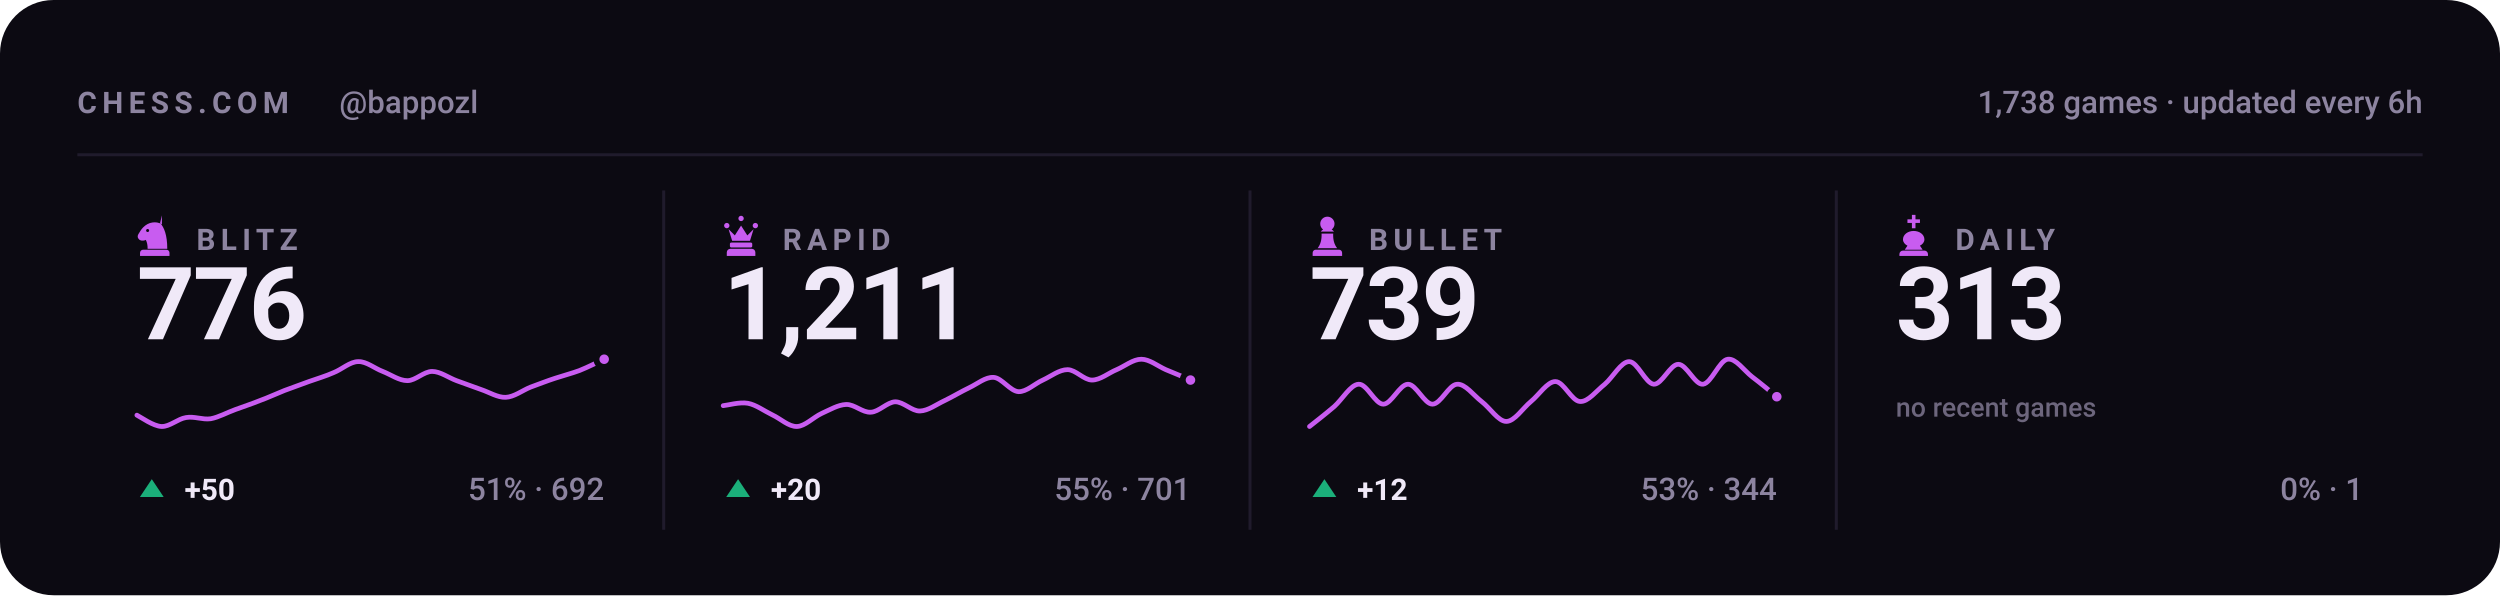
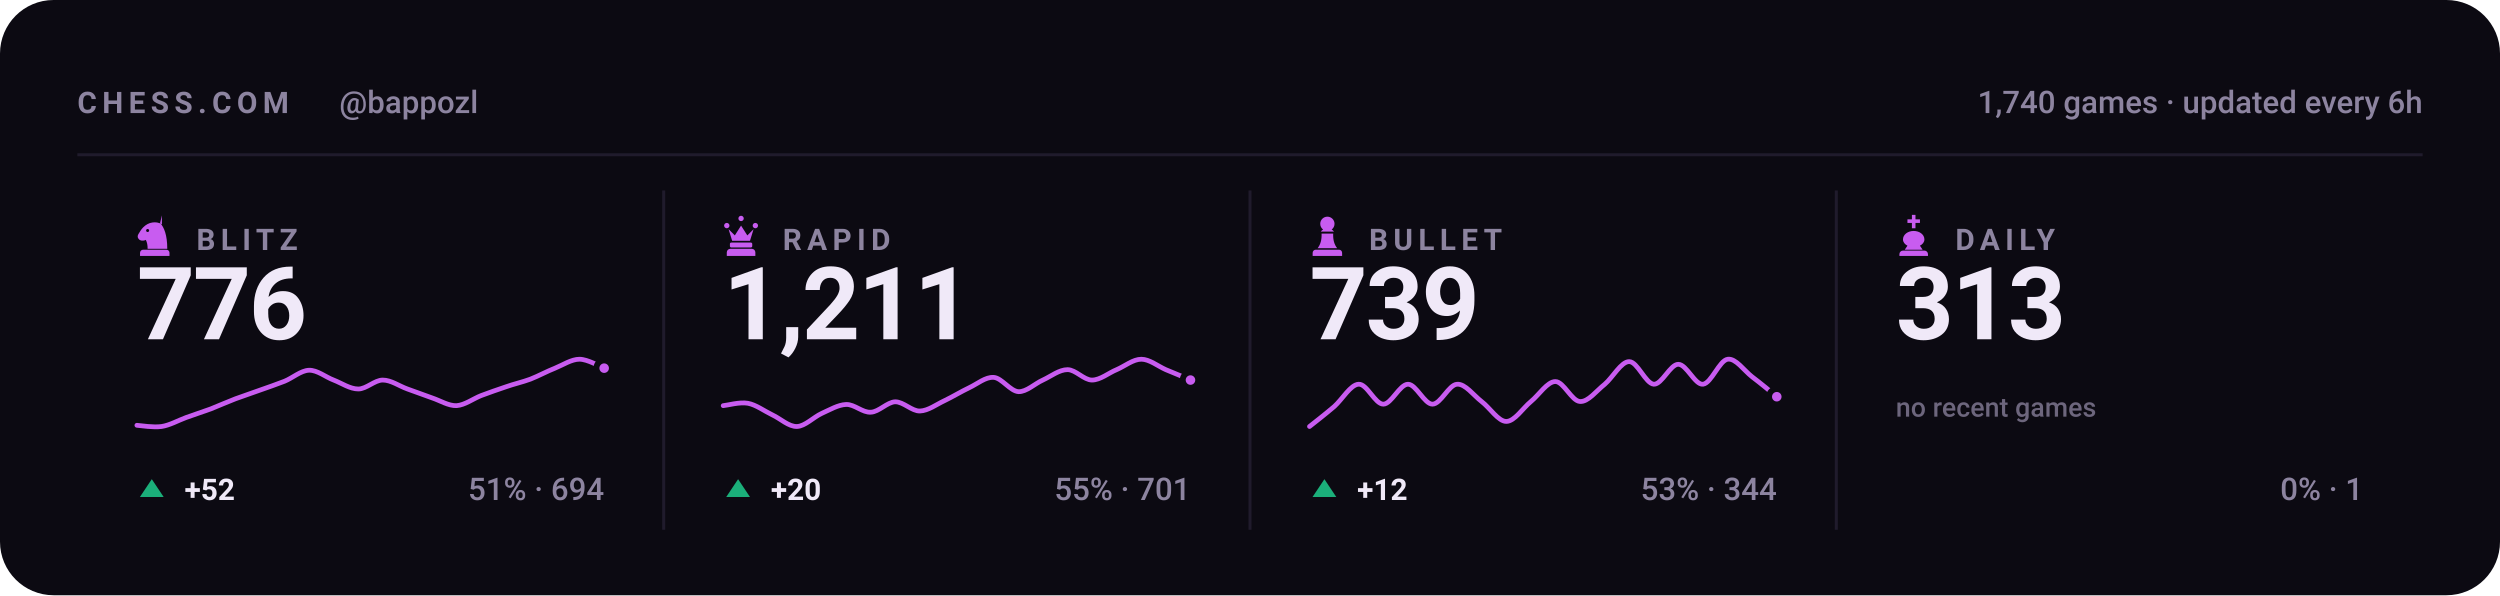
<svg xmlns="http://www.w3.org/2000/svg" viewBox="0 0 840 200" width="840" height="200" role="img" aria-label="Chess.com stats for bappozl across blitz, rapid, bullet and daily">
  <style>svg{font-family:-apple-system,BlinkMacSystemFont,'Segoe UI',Roboto,'Helvetica Neue',Arial,sans-serif}text{fill:#f0e9f8;white-space:pre}.bg{fill:#0c0a12}.acc{fill:#c85cf0}.win{fill:#1baf7a}.draw{fill:#8b8f96}.loss{fill:#d03b3b}.lbl{font-size:10px;font-weight:600;letter-spacing:.18em;fill:#8d84a0}.cap{font-size:10.5px;font-weight:500;fill:#8d84a0}.num{font-family:-apple-system,BlinkMacSystemFont,'Segoe UI',Roboto,'Helvetica Neue',Arial,sans-serif;font-weight:700;letter-spacing:-.02em}.tick{font-size:9px;font-weight:500;fill:#8d84a0;opacity:.75}.dl{font-size:10px;font-weight:600}.rule{stroke:#201b2c;stroke-width:1;fill:none}.grid{stroke:#201b2c;stroke-width:1;fill:none;opacity:.7}.ln{fill:none;stroke:#c85cf0;stroke-width:2;stroke-linecap:round;stroke-linejoin:round}.ring{stroke:#0c0a12;stroke-width:2}.hollow{fill:none;stroke-width:1.5}.sq{fill:#f0e9f8;opacity:.035}</style>
  <rect class="bg" width="840" height="200" rx="18" />
  <text class="lbl" x="26" y="38">CHESS.COM</text>
  <text class="cap" x="114" y="38">@bappozl</text>
-   <text class="cap" x="814" y="38" text-anchor="end">1,738 games · updated every 6h</text>
+   <text class="cap" x="814" y="38" text-anchor="end">1,740 games · updated every 6h</text>
  <line class="rule" x1="26" y1="52" x2="814" y2="52" />
  <g class="acc" transform="translate(44.5,71.6) scale(0.15)">
    <path fill-rule="evenodd" d="M66 5l-4 17c9 10 16 27 16 58H34c0-8-1-14-4-20-6 3-13 2-16-2-3-3-3-8 0-12 3-5 6-10 10-14 6-6 13-10 21-11 7-1 14 0 21 4zM37.4 39a3.4 3.4 0 1 0-6.8 0 3.4 3.4 0 1 0 6.8 0zM24 82h52c3.9 0 7 3.1 7 7v7H17v-7c0-3.9 3.1-7 7-7z" />
  </g>
  <text class="lbl" x="66" y="84">BLITZ</text>
  <text class="num" x="46" y="114" style="font-size:34px">776</text>
-   <path class="ln" style="stroke-width:1.6" d="M46.0 139.5C47.4 140.2 51.5 143.2 54.3 143.3C57.0 143.4 59.8 140.7 62.5 140.3C65.3 139.8 68.0 141.1 70.8 140.7C73.5 140.2 76.3 138.6 79.1 137.6C81.8 136.6 84.6 135.7 87.3 134.6C90.1 133.6 92.8 132.3 95.6 131.2C98.3 130.2 101.1 129.2 103.8 128.2C106.6 127.2 109.4 126.4 112.1 125.2C114.9 124.1 117.6 121.5 120.4 121.5C123.1 121.4 125.9 123.8 128.6 124.8C131.4 125.9 134.1 127.9 136.9 127.9C139.6 127.9 142.4 124.8 145.2 124.8C147.9 124.8 150.7 126.9 153.4 127.9C156.2 128.9 158.9 129.9 161.7 130.9C164.4 131.8 167.2 133.6 169.9 133.5C172.7 133.4 175.5 131.2 178.2 130.1C181.0 129.1 183.7 128.0 186.5 127.1C189.2 126.2 192.0 125.5 194.7 124.5C197.5 123.4 201.6 121.3 203.0 120.7" />
-   <circle class="acc ring" cx="203.0" cy="120.7" r="2.6" />
+   <path class="ln" style="stroke-width:1.6" d="M46.0 142.9C47.4 143.0 51.5 143.7 54.3 143.3C57.0 142.9 59.8 141.3 62.5 140.3C65.3 139.3 68.0 138.4 70.8 137.4C73.5 136.3 76.3 135.1 79.1 134.0C81.8 133.0 84.6 132.1 87.3 131.1C90.1 130.1 92.8 129.2 95.6 128.1C98.3 127.0 101.1 124.5 103.8 124.4C106.6 124.3 109.4 126.7 112.1 127.7C114.9 128.8 117.6 130.7 120.4 130.7C123.1 130.7 125.9 127.7 128.6 127.7C131.4 127.7 134.1 129.7 136.9 130.7C139.6 131.7 142.4 132.7 145.2 133.7C147.9 134.6 150.7 136.4 153.4 136.3C156.2 136.1 158.9 134.0 161.7 132.9C164.4 131.9 167.2 130.9 169.9 130.0C172.7 129.0 175.5 128.4 178.2 127.4C181.0 126.3 183.7 124.8 186.5 123.7C189.2 122.6 192.0 120.7 194.7 120.7C197.5 120.7 201.6 123.2 203.0 123.7" />
+   <circle class="acc ring" cx="203.0" cy="123.7" r="2.6" />
  <path fill="#1baf7a" d="M51 161L55 167H47Z" />
-   <text class="dl" x="62" y="168" fill="#1baf7a">+50</text>
-   <text class="cap" x="203" y="168" text-anchor="end">51% · 692</text>
+   <text class="dl" x="62" y="168" fill="#1baf7a">+52</text>
+   <text class="cap" x="203" y="168" text-anchor="end">51% · 694</text>
  <line class="rule" x1="223.0" y1="64" x2="223.0" y2="178" />
  <g class="acc" transform="translate(241.5,71.6) scale(0.15)">
    <path d="M18 22a6 6 0 1 1 0 12 6 6 0 0 1 0-12zm64 0a6 6 0 1 1 0 12 6 6 0 0 1 0-12zM50 6a6 6 0 1 1 0 12 6 6 0 0 1 0-12zM22 36l8 26h40l8-26-14 14-14-22-14 22zM28 66h44c1.6 0 3 1.3 3 3v5c0 1.6-1.4 3-3 3H28c-1.6 0-3-1.4-3-3v-5c0-1.7 1.4-3 3-3zM26 80h48c4.4 0 8 3.6 8 8v8H18v-8c0-4.4 3.6-8 8-8z" />
  </g>
  <text class="lbl" x="263" y="84">RAPID</text>
  <text class="num" x="243" y="114" style="font-size:34px">1,211</text>
  <path class="ln" style="stroke-width:1.6" d="M243.0 136.3C244.4 136.2 248.5 135.0 251.3 135.5C254.0 136.0 256.8 138.1 259.5 139.4C262.3 140.7 265.0 143.4 267.8 143.3C270.5 143.2 273.3 140.2 276.1 138.9C278.8 137.7 281.6 136.0 284.3 135.9C287.1 135.8 289.8 138.7 292.6 138.5C295.3 138.4 298.1 135.1 300.8 135.0C303.6 135.0 306.4 138.2 309.1 138.1C311.9 138.0 314.6 135.9 317.4 134.6C320.1 133.3 322.9 131.6 325.6 130.3C328.4 129.0 331.1 126.6 333.9 126.8C336.6 127.0 339.4 131.4 342.2 131.6C344.9 131.7 347.7 128.9 350.4 127.7C353.2 126.4 355.9 124.2 358.7 124.2C361.4 124.2 364.2 127.7 366.9 127.7C369.7 127.7 372.5 125.3 375.2 124.2C378.0 123.0 380.7 120.7 383.5 120.7C386.2 120.7 389.0 123.0 391.7 124.2C394.5 125.3 398.6 127.1 400.0 127.7" />
  <circle class="acc ring" cx="400.0" cy="127.7" r="2.6" />
  <path fill="#1baf7a" d="M248 161L252 167H244Z" />
  <text class="dl" x="259" y="168" fill="#1baf7a">+20</text>
  <text class="cap" x="400" y="168" text-anchor="end">55% · 701</text>
  <line class="rule" x1="420.0" y1="64" x2="420.0" y2="178" />
  <g class="acc" transform="translate(438.5,71.6) scale(0.15)">
    <path d="M50 8c-8.8 0-16 7.2-16 16 0 5.2 2.5 9.9 6.4 12.8-2.1 1.2-3.9 2.8-5.3 4.7h29.8c-1.4-1.9-3.2-3.5-5.3-4.7C63.5 33.9 66 29.2 66 24c0-8.8-7.2-16-16-16zM37 46c.6 13.6-2.4 24.5-9 32.7h44c-6.6-8.2-9.6-19.1-9-32.7H37zM24 82h52c3.9 0 7 3.1 7 7v7H17v-7c0-3.9 3.1-7 7-7z" />
  </g>
  <text class="lbl" x="460" y="84">BULLET</text>
  <text class="num" x="440" y="114" style="font-size:34px">739</text>
  <path class="ln" style="stroke-width:1.6" d="M440.0 143.3C441.4 142.2 445.5 139.0 448.3 136.6C451.0 134.2 453.8 129.2 456.5 129.1C459.3 128.9 462.0 135.8 464.8 135.8C467.5 135.8 470.3 129.1 473.1 129.1C475.8 129.1 478.6 135.8 481.3 135.8C484.1 135.8 486.8 129.2 489.6 129.1C492.3 128.9 495.1 132.8 497.8 134.9C500.6 137.0 503.4 141.6 506.1 141.6C508.9 141.6 511.6 137.2 514.4 134.9C517.1 132.7 519.9 128.2 522.6 128.2C525.4 128.2 528.1 134.8 530.9 134.9C533.6 135.1 536.4 131.3 539.2 129.1C541.9 126.8 544.7 121.5 547.4 121.5C550.2 121.5 552.9 128.9 555.7 129.1C558.4 129.2 561.2 122.4 563.9 122.4C566.7 122.4 569.5 129.4 572.2 129.1C575.0 128.8 577.7 121.1 580.5 120.7C583.2 120.3 586.0 124.5 588.7 126.6C591.5 128.7 595.6 132.1 597.0 133.3" />
  <circle class="acc ring" cx="597.0" cy="133.3" r="2.6" />
  <path fill="#1baf7a" d="M445 161L449 167H441Z" />
  <text class="dl" x="456" y="168" fill="#1baf7a">+12</text>
  <text class="cap" x="597" y="168" text-anchor="end">53% · 344</text>
  <line class="rule" x1="617.0" y1="64" x2="617.0" y2="178" />
  <g class="acc" transform="translate(635.5,71.6) scale(0.15)">
    <path d="M46 4h8v10h10v8H54v12h-8V22H36v-8h10V4zM50 40c-13 0-24 8-24 19 0 6 4 11 10 14l-6 9h40l-6-9c6-3 10-8 10-14 0-11-11-19-24-19zM26 84h48c4.4 0 8 3.6 8 8v4H18v-4c0-4.4 3.6-8 8-8z" />
  </g>
  <text class="lbl" x="657" y="84">DAILY</text>
  <text class="num" x="637" y="114" style="font-size:34px">313</text>
  <text class="tick" x="637" y="140">no recent games</text>
  <text class="cap" x="794" y="168" text-anchor="end">0% · 1</text>
</svg>
